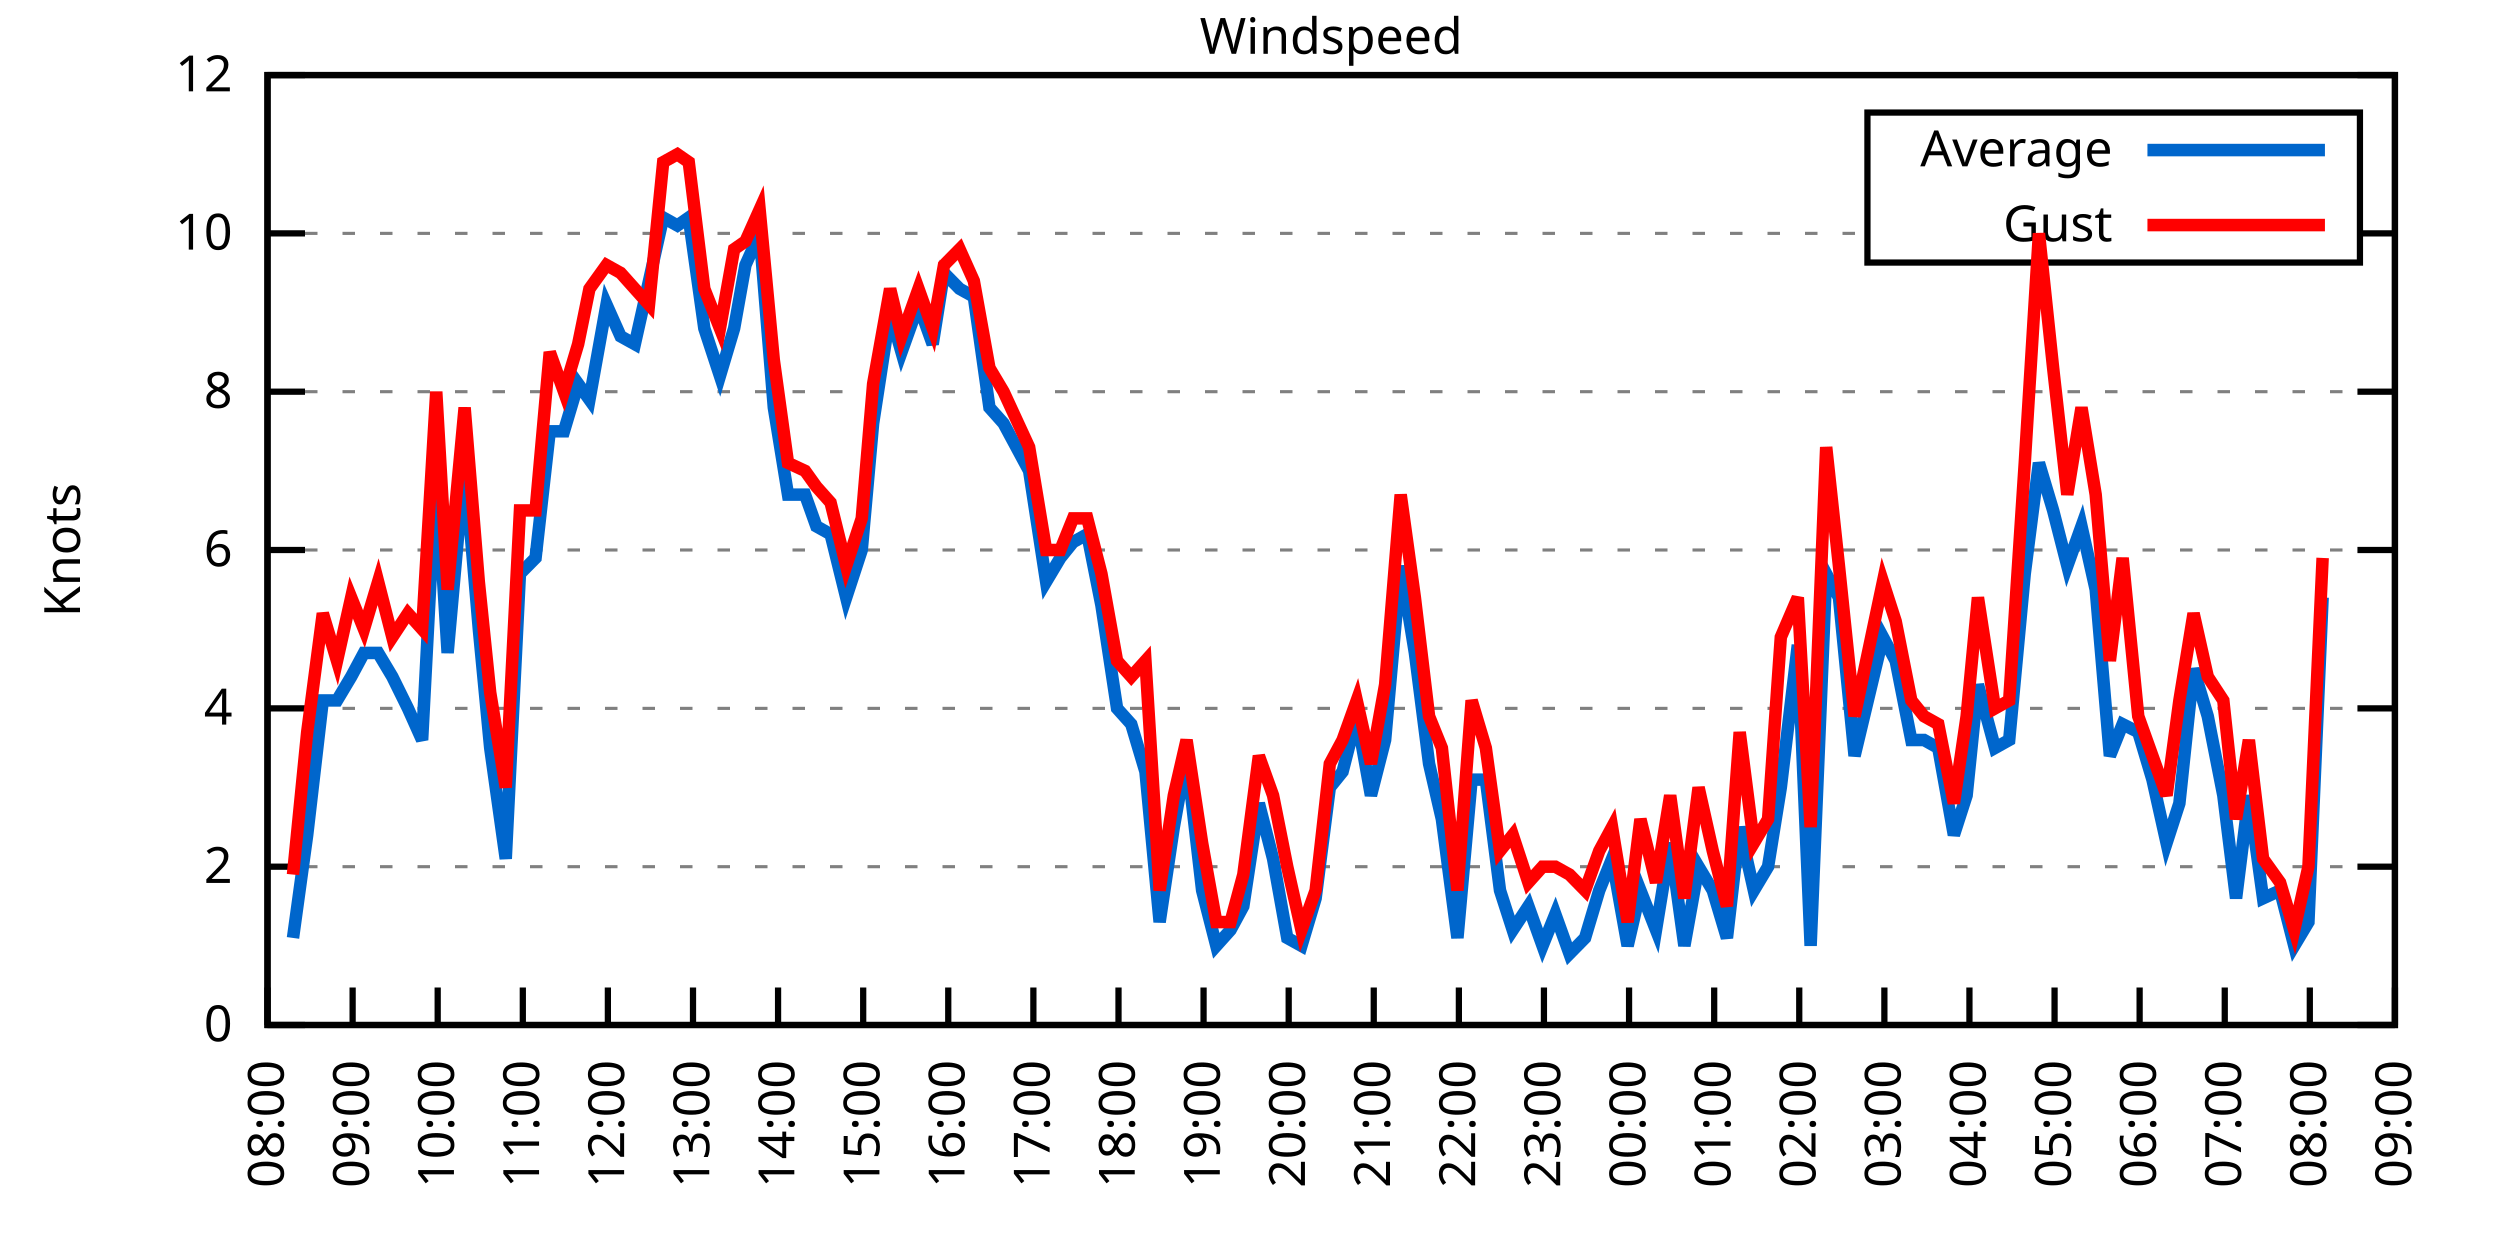
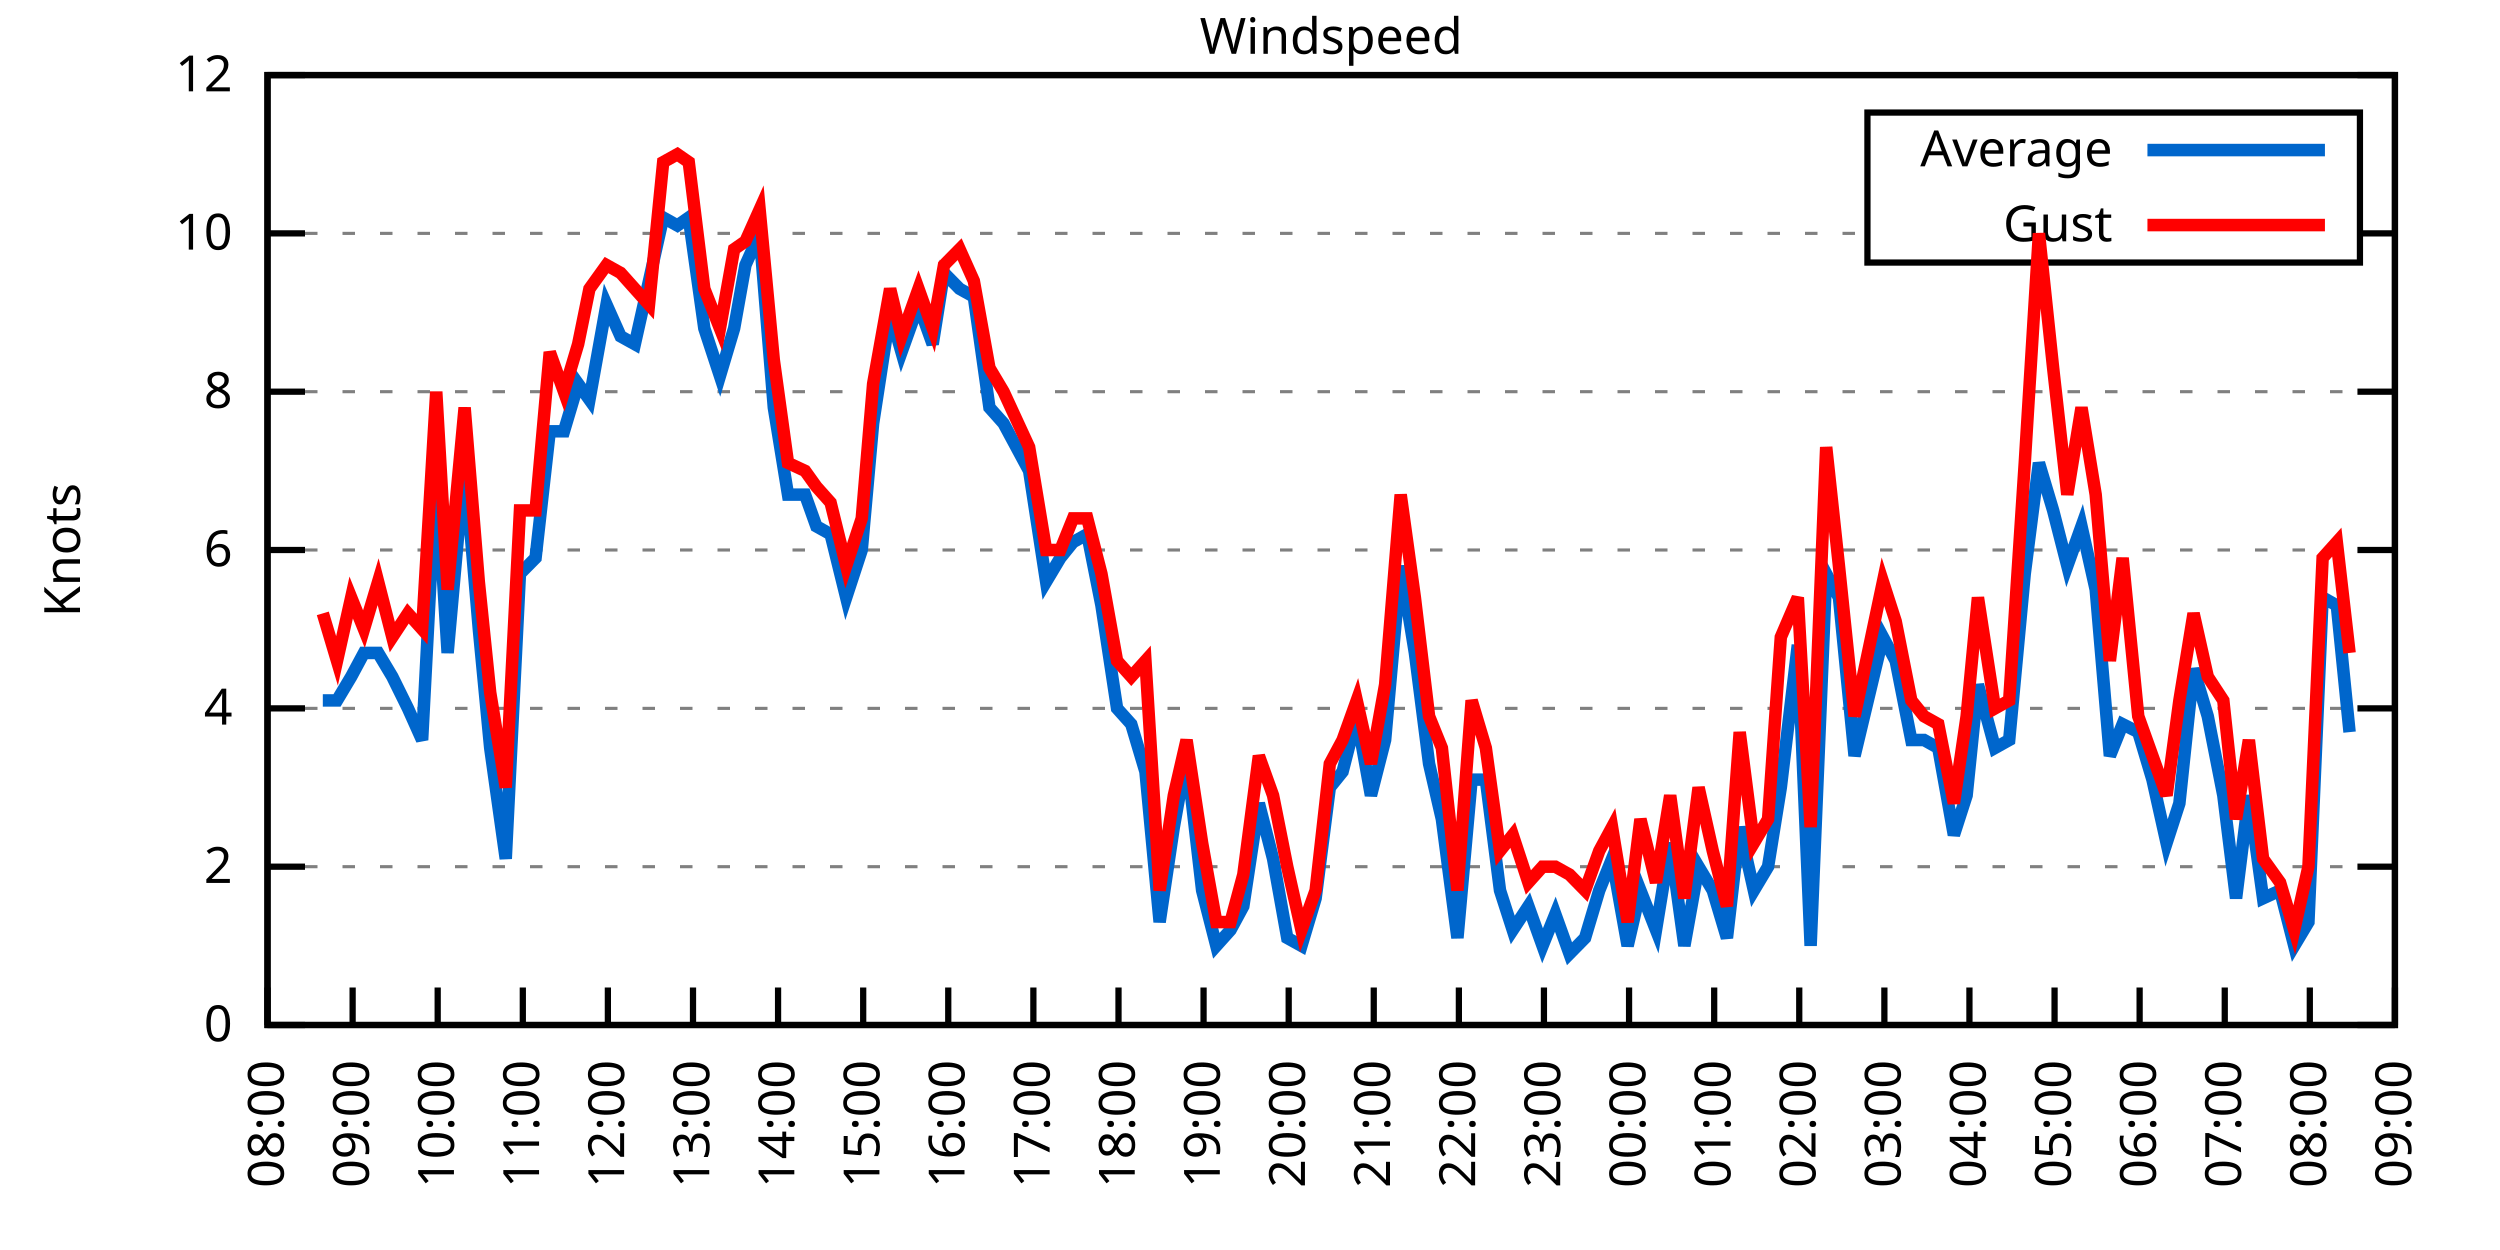
<svg xmlns="http://www.w3.org/2000/svg" xmlns:xlink="http://www.w3.org/1999/xlink" width="400" height="200" viewBox="0 0 400 200">
  <g id="gnuplot_canvas">
    <rect x="0" y="0" width="400" height="200" fill="none" />
    <defs>
      <circle id="gpDot" r="0.5" stroke-width="0.5" stroke="currentColor" />
      <path id="gpPt0" stroke-width="0.333" stroke="currentColor" d="M-1,0 h2 M0,-1 v2" />
      <path id="gpPt1" stroke-width="0.333" stroke="currentColor" d="M-1,-1 L1,1 M1,-1 L-1,1" />
      <path id="gpPt2" stroke-width="0.333" stroke="currentColor" d="M-1,0 L1,0 M0,-1 L0,1 M-1,-1 L1,1 M-1,1 L1,-1" />
      <rect id="gpPt3" stroke-width="0.333" stroke="currentColor" x="-1" y="-1" width="2" height="2" />
      <rect id="gpPt4" stroke-width="0.333" stroke="currentColor" fill="currentColor" x="-1" y="-1" width="2" height="2" />
      <circle id="gpPt5" stroke-width="0.333" stroke="currentColor" cx="0" cy="0" r="1" />
      <use xlink:href="#gpPt5" id="gpPt6" fill="currentColor" stroke="none" />
      <path id="gpPt7" stroke-width="0.333" stroke="currentColor" d="M0,-1.33 L-1.33,0.67 L1.33,0.67 z" />
      <use xlink:href="#gpPt7" id="gpPt8" fill="currentColor" stroke="none" />
      <use xlink:href="#gpPt7" id="gpPt9" stroke="currentColor" transform="rotate(180)" />
      <use xlink:href="#gpPt9" id="gpPt10" fill="currentColor" stroke="none" />
      <use xlink:href="#gpPt3" id="gpPt11" stroke="currentColor" transform="rotate(45)" />
      <use xlink:href="#gpPt11" id="gpPt12" fill="currentColor" stroke="none" />
      <path id="gpPt13" stroke-width="0.333" stroke="currentColor" d="M0,1.330 L1.265,0.411 L0.782,-1.067 L-0.782,-1.076 L-1.265,0.411 z" />
      <use xlink:href="#gpPt13" id="gpPt14" fill="currentColor" stroke="none" />
      <filter id="textbox" filterUnits="objectBoundingBox" x="0" y="0" height="1" width="1">
        <feFlood flood-color="white" flood-opacity="1" result="bgnd" />
        <feComposite in="SourceGraphic" in2="bgnd" operator="atop" />
      </filter>
      <filter id="greybox" filterUnits="objectBoundingBox" x="0" y="0" height="1" width="1">
        <feFlood flood-color="lightgrey" flood-opacity="1" result="grey" />
        <feComposite in="SourceGraphic" in2="grey" operator="atop" />
      </filter>
    </defs>
    <g fill="none" color="white" stroke="currentColor" stroke-width="1.00" stroke-linecap="butt" stroke-linejoin="miter">
</g>
    <g fill="none" color="black" stroke="currentColor" stroke-width="1.00" stroke-linecap="butt" stroke-linejoin="miter">
      <g stroke="none" shape-rendering="crispEdges">
        <polygon fill="rgb(255, 255, 255)" points="42.80,164.00 383.18,164.00 383.18,12.02 42.80,12.02 " />
      </g>
    </g>
    <g fill="none" color="black" stroke="currentColor" stroke-width="1.00" stroke-linecap="butt" stroke-linejoin="miter">
</g>
    <g fill="none" color="black" stroke="black" stroke-width="0.50" stroke-linecap="butt" stroke-linejoin="miter">
</g>
    <g fill="none" color="gray" stroke="currentColor" stroke-width="0.50" stroke-linecap="butt" stroke-linejoin="miter">
      <path stroke="gray" stroke-dasharray="2,4" class="gridline" d="M42.80,164.00 L383.19,164.00  " />
    </g>
    <g fill="none" color="gray" stroke="gray" stroke-width="1.00" stroke-linecap="butt" stroke-linejoin="miter">
</g>
    <g fill="none" color="black" stroke="currentColor" stroke-width="1.00" stroke-linecap="butt" stroke-linejoin="miter">
      <path stroke="black" d="M42.80,164.00 L48.80,164.00 M383.19,164.00 L377.19,164.00  " />
      <g transform="translate(37.20,166.60)" stroke="none" fill="black" font-family="Sans" font-size="8.00" text-anchor="end">
        <text>
          <tspan font-family="Sans"> 0</tspan>
        </text>
      </g>
    </g>
    <g fill="none" color="black" stroke="currentColor" stroke-width="1.00" stroke-linecap="butt" stroke-linejoin="miter">
</g>
    <g fill="none" color="black" stroke="black" stroke-width="0.50" stroke-linecap="butt" stroke-linejoin="miter">
</g>
    <g fill="none" color="gray" stroke="currentColor" stroke-width="0.50" stroke-linecap="butt" stroke-linejoin="miter">
      <path stroke="gray" stroke-dasharray="2,4" class="gridline" d="M42.80,138.67 L383.19,138.67  " />
    </g>
    <g fill="none" color="gray" stroke="gray" stroke-width="1.00" stroke-linecap="butt" stroke-linejoin="miter">
</g>
    <g fill="none" color="black" stroke="currentColor" stroke-width="1.00" stroke-linecap="butt" stroke-linejoin="miter">
      <path stroke="black" d="M42.80,138.67 L48.80,138.67 M383.19,138.67 L377.19,138.67  " />
      <g transform="translate(37.20,141.27)" stroke="none" fill="black" font-family="Sans" font-size="8.00" text-anchor="end">
        <text>
          <tspan font-family="Sans"> 2</tspan>
        </text>
      </g>
    </g>
    <g fill="none" color="black" stroke="currentColor" stroke-width="1.00" stroke-linecap="butt" stroke-linejoin="miter">
</g>
    <g fill="none" color="black" stroke="black" stroke-width="0.50" stroke-linecap="butt" stroke-linejoin="miter">
</g>
    <g fill="none" color="gray" stroke="currentColor" stroke-width="0.50" stroke-linecap="butt" stroke-linejoin="miter">
      <path stroke="gray" stroke-dasharray="2,4" class="gridline" d="M42.80,113.34 L383.19,113.34  " />
    </g>
    <g fill="none" color="gray" stroke="gray" stroke-width="1.00" stroke-linecap="butt" stroke-linejoin="miter">
</g>
    <g fill="none" color="black" stroke="currentColor" stroke-width="1.00" stroke-linecap="butt" stroke-linejoin="miter">
      <path stroke="black" d="M42.80,113.34 L48.80,113.34 M383.19,113.34 L377.19,113.34  " />
      <g transform="translate(37.20,115.94)" stroke="none" fill="black" font-family="Sans" font-size="8.00" text-anchor="end">
        <text>
          <tspan font-family="Sans"> 4</tspan>
        </text>
      </g>
    </g>
    <g fill="none" color="black" stroke="currentColor" stroke-width="1.00" stroke-linecap="butt" stroke-linejoin="miter">
</g>
    <g fill="none" color="black" stroke="black" stroke-width="0.50" stroke-linecap="butt" stroke-linejoin="miter">
</g>
    <g fill="none" color="gray" stroke="currentColor" stroke-width="0.50" stroke-linecap="butt" stroke-linejoin="miter">
      <path stroke="gray" stroke-dasharray="2,4" class="gridline" d="M42.80,88.00 L383.19,88.00  " />
    </g>
    <g fill="none" color="gray" stroke="gray" stroke-width="1.00" stroke-linecap="butt" stroke-linejoin="miter">
</g>
    <g fill="none" color="black" stroke="currentColor" stroke-width="1.00" stroke-linecap="butt" stroke-linejoin="miter">
      <path stroke="black" d="M42.80,88.00 L48.80,88.00 M383.19,88.00 L377.19,88.00  " />
      <g transform="translate(37.20,90.60)" stroke="none" fill="black" font-family="Sans" font-size="8.00" text-anchor="end">
        <text>
          <tspan font-family="Sans"> 6</tspan>
        </text>
      </g>
    </g>
    <g fill="none" color="black" stroke="currentColor" stroke-width="1.00" stroke-linecap="butt" stroke-linejoin="miter">
</g>
    <g fill="none" color="black" stroke="black" stroke-width="0.50" stroke-linecap="butt" stroke-linejoin="miter">
</g>
    <g fill="none" color="gray" stroke="currentColor" stroke-width="0.50" stroke-linecap="butt" stroke-linejoin="miter">
      <path stroke="gray" stroke-dasharray="2,4" class="gridline" d="M42.80,62.67 L383.19,62.67  " />
    </g>
    <g fill="none" color="gray" stroke="gray" stroke-width="1.00" stroke-linecap="butt" stroke-linejoin="miter">
</g>
    <g fill="none" color="black" stroke="currentColor" stroke-width="1.00" stroke-linecap="butt" stroke-linejoin="miter">
      <path stroke="black" d="M42.80,62.67 L48.80,62.67 M383.19,62.67 L377.19,62.67  " />
      <g transform="translate(37.20,65.27)" stroke="none" fill="black" font-family="Sans" font-size="8.00" text-anchor="end">
        <text>
          <tspan font-family="Sans"> 8</tspan>
        </text>
      </g>
    </g>
    <g fill="none" color="black" stroke="currentColor" stroke-width="1.00" stroke-linecap="butt" stroke-linejoin="miter">
</g>
    <g fill="none" color="black" stroke="black" stroke-width="0.50" stroke-linecap="butt" stroke-linejoin="miter">
</g>
    <g fill="none" color="gray" stroke="currentColor" stroke-width="0.50" stroke-linecap="butt" stroke-linejoin="miter">
      <path stroke="gray" stroke-dasharray="2,4" class="gridline" d="M42.80,37.34 L298.79,37.34 M377.59,37.34 L383.19,37.34  " />
    </g>
    <g fill="none" color="gray" stroke="gray" stroke-width="1.00" stroke-linecap="butt" stroke-linejoin="miter">
</g>
    <g fill="none" color="black" stroke="currentColor" stroke-width="1.00" stroke-linecap="butt" stroke-linejoin="miter">
      <path stroke="black" d="M42.80,37.34 L48.80,37.34 M383.19,37.34 L377.19,37.34  " />
      <g transform="translate(37.20,39.94)" stroke="none" fill="black" font-family="Sans" font-size="8.00" text-anchor="end">
        <text>
          <tspan font-family="Sans"> 10</tspan>
        </text>
      </g>
    </g>
    <g fill="none" color="black" stroke="currentColor" stroke-width="1.00" stroke-linecap="butt" stroke-linejoin="miter">
</g>
    <g fill="none" color="black" stroke="black" stroke-width="0.50" stroke-linecap="butt" stroke-linejoin="miter">
</g>
    <g fill="none" color="gray" stroke="currentColor" stroke-width="0.50" stroke-linecap="butt" stroke-linejoin="miter">
      <path stroke="gray" stroke-dasharray="2,4" class="gridline" d="M42.80,12.01 L383.19,12.01  " />
    </g>
    <g fill="none" color="gray" stroke="gray" stroke-width="1.00" stroke-linecap="butt" stroke-linejoin="miter">
</g>
    <g fill="none" color="black" stroke="currentColor" stroke-width="1.00" stroke-linecap="butt" stroke-linejoin="miter">
      <path stroke="black" d="M42.80,12.01 L48.80,12.01 M383.19,12.01 L377.19,12.01  " />
      <g transform="translate(37.20,14.61)" stroke="none" fill="black" font-family="Sans" font-size="8.00" text-anchor="end">
        <text>
          <tspan font-family="Sans"> 12</tspan>
        </text>
      </g>
    </g>
    <g fill="none" color="black" stroke="currentColor" stroke-width="1.00" stroke-linecap="butt" stroke-linejoin="miter">
      <path stroke="black" d="M42.80,164.00 L42.80,158.00  " />
      <g transform="translate(45.40,169.60) rotate(270.00)" stroke="none" fill="black" font-family="Sans" font-size="8.00" text-anchor="end">
        <text>
          <tspan font-family="Sans">08:00</tspan>
        </text>
      </g>
    </g>
    <g fill="none" color="black" stroke="currentColor" stroke-width="1.00" stroke-linecap="butt" stroke-linejoin="miter">
      <path stroke="black" d="M56.42,164.00 L56.42,158.00  " />
      <g transform="translate(59.02,169.60) rotate(270.00)" stroke="none" fill="black" font-family="Sans" font-size="8.00" text-anchor="end">
        <text>
          <tspan font-family="Sans">09:00</tspan>
        </text>
      </g>
    </g>
    <g fill="none" color="black" stroke="currentColor" stroke-width="1.00" stroke-linecap="butt" stroke-linejoin="miter">
      <path stroke="black" d="M70.03,164.00 L70.03,158.00  " />
      <g transform="translate(72.63,169.60) rotate(270.00)" stroke="none" fill="black" font-family="Sans" font-size="8.00" text-anchor="end">
        <text>
          <tspan font-family="Sans">10:00</tspan>
        </text>
      </g>
    </g>
    <g fill="none" color="black" stroke="currentColor" stroke-width="1.00" stroke-linecap="butt" stroke-linejoin="miter">
      <path stroke="black" d="M83.65,164.00 L83.65,158.00  " />
      <g transform="translate(86.25,169.60) rotate(270.00)" stroke="none" fill="black" font-family="Sans" font-size="8.00" text-anchor="end">
        <text>
          <tspan font-family="Sans">11:00</tspan>
        </text>
      </g>
    </g>
    <g fill="none" color="black" stroke="currentColor" stroke-width="1.00" stroke-linecap="butt" stroke-linejoin="miter">
      <path stroke="black" d="M97.26,164.00 L97.26,158.00  " />
      <g transform="translate(99.86,169.60) rotate(270.00)" stroke="none" fill="black" font-family="Sans" font-size="8.00" text-anchor="end">
        <text>
          <tspan font-family="Sans">12:00</tspan>
        </text>
      </g>
    </g>
    <g fill="none" color="black" stroke="currentColor" stroke-width="1.00" stroke-linecap="butt" stroke-linejoin="miter">
      <path stroke="black" d="M110.88,164.00 L110.88,158.00  " />
      <g transform="translate(113.48,169.60) rotate(270.00)" stroke="none" fill="black" font-family="Sans" font-size="8.00" text-anchor="end">
        <text>
          <tspan font-family="Sans">13:00</tspan>
        </text>
      </g>
    </g>
    <g fill="none" color="black" stroke="currentColor" stroke-width="1.00" stroke-linecap="butt" stroke-linejoin="miter">
      <path stroke="black" d="M124.49,164.00 L124.49,158.00  " />
      <g transform="translate(127.09,169.60) rotate(270.00)" stroke="none" fill="black" font-family="Sans" font-size="8.00" text-anchor="end">
        <text>
          <tspan font-family="Sans">14:00</tspan>
        </text>
      </g>
    </g>
    <g fill="none" color="black" stroke="currentColor" stroke-width="1.00" stroke-linecap="butt" stroke-linejoin="miter">
      <path stroke="black" d="M138.11,164.00 L138.11,158.00  " />
      <g transform="translate(140.71,169.60) rotate(270.00)" stroke="none" fill="black" font-family="Sans" font-size="8.00" text-anchor="end">
        <text>
          <tspan font-family="Sans">15:00</tspan>
        </text>
      </g>
    </g>
    <g fill="none" color="black" stroke="currentColor" stroke-width="1.00" stroke-linecap="butt" stroke-linejoin="miter">
      <path stroke="black" d="M151.72,164.00 L151.72,158.00  " />
      <g transform="translate(154.32,169.60) rotate(270.00)" stroke="none" fill="black" font-family="Sans" font-size="8.00" text-anchor="end">
        <text>
          <tspan font-family="Sans">16:00</tspan>
        </text>
      </g>
    </g>
    <g fill="none" color="black" stroke="currentColor" stroke-width="1.00" stroke-linecap="butt" stroke-linejoin="miter">
      <path stroke="black" d="M165.34,164.00 L165.34,158.00  " />
      <g transform="translate(167.94,169.60) rotate(270.00)" stroke="none" fill="black" font-family="Sans" font-size="8.00" text-anchor="end">
        <text>
          <tspan font-family="Sans">17:00</tspan>
        </text>
      </g>
    </g>
    <g fill="none" color="black" stroke="currentColor" stroke-width="1.00" stroke-linecap="butt" stroke-linejoin="miter">
      <path stroke="black" d="M178.96,164.00 L178.96,158.00  " />
      <g transform="translate(181.56,169.60) rotate(270.00)" stroke="none" fill="black" font-family="Sans" font-size="8.00" text-anchor="end">
        <text>
          <tspan font-family="Sans">18:00</tspan>
        </text>
      </g>
    </g>
    <g fill="none" color="black" stroke="currentColor" stroke-width="1.00" stroke-linecap="butt" stroke-linejoin="miter">
      <path stroke="black" d="M192.57,164.00 L192.57,158.00  " />
      <g transform="translate(195.17,169.60) rotate(270.00)" stroke="none" fill="black" font-family="Sans" font-size="8.00" text-anchor="end">
        <text>
          <tspan font-family="Sans">19:00</tspan>
        </text>
      </g>
    </g>
    <g fill="none" color="black" stroke="currentColor" stroke-width="1.00" stroke-linecap="butt" stroke-linejoin="miter">
      <path stroke="black" d="M206.19,164.00 L206.19,158.00  " />
      <g transform="translate(208.79,169.60) rotate(270.00)" stroke="none" fill="black" font-family="Sans" font-size="8.00" text-anchor="end">
        <text>
          <tspan font-family="Sans">20:00</tspan>
        </text>
      </g>
    </g>
    <g fill="none" color="black" stroke="currentColor" stroke-width="1.00" stroke-linecap="butt" stroke-linejoin="miter">
      <path stroke="black" d="M219.80,164.00 L219.80,158.00  " />
      <g transform="translate(222.40,169.60) rotate(270.00)" stroke="none" fill="black" font-family="Sans" font-size="8.00" text-anchor="end">
        <text>
          <tspan font-family="Sans">21:00</tspan>
        </text>
      </g>
    </g>
    <g fill="none" color="black" stroke="currentColor" stroke-width="1.00" stroke-linecap="butt" stroke-linejoin="miter">
      <path stroke="black" d="M233.42,164.00 L233.42,158.00  " />
      <g transform="translate(236.02,169.60) rotate(270.00)" stroke="none" fill="black" font-family="Sans" font-size="8.00" text-anchor="end">
        <text>
          <tspan font-family="Sans">22:00</tspan>
        </text>
      </g>
    </g>
    <g fill="none" color="black" stroke="currentColor" stroke-width="1.00" stroke-linecap="butt" stroke-linejoin="miter">
      <path stroke="black" d="M247.03,164.00 L247.03,158.00  " />
      <g transform="translate(249.63,169.60) rotate(270.00)" stroke="none" fill="black" font-family="Sans" font-size="8.00" text-anchor="end">
        <text>
          <tspan font-family="Sans">23:00</tspan>
        </text>
      </g>
    </g>
    <g fill="none" color="black" stroke="currentColor" stroke-width="1.00" stroke-linecap="butt" stroke-linejoin="miter">
      <path stroke="black" d="M260.65,164.00 L260.65,158.00  " />
      <g transform="translate(263.25,169.60) rotate(270.00)" stroke="none" fill="black" font-family="Sans" font-size="8.00" text-anchor="end">
        <text>
          <tspan font-family="Sans">00:00</tspan>
        </text>
      </g>
    </g>
    <g fill="none" color="black" stroke="currentColor" stroke-width="1.00" stroke-linecap="butt" stroke-linejoin="miter">
      <path stroke="black" d="M274.27,164.00 L274.27,158.00  " />
      <g transform="translate(276.87,169.60) rotate(270.00)" stroke="none" fill="black" font-family="Sans" font-size="8.00" text-anchor="end">
        <text>
          <tspan font-family="Sans">01:00</tspan>
        </text>
      </g>
    </g>
    <g fill="none" color="black" stroke="currentColor" stroke-width="1.00" stroke-linecap="butt" stroke-linejoin="miter">
      <path stroke="black" d="M287.88,164.00 L287.88,158.00  " />
      <g transform="translate(290.48,169.60) rotate(270.00)" stroke="none" fill="black" font-family="Sans" font-size="8.00" text-anchor="end">
        <text>
          <tspan font-family="Sans">02:00</tspan>
        </text>
      </g>
    </g>
    <g fill="none" color="black" stroke="currentColor" stroke-width="1.00" stroke-linecap="butt" stroke-linejoin="miter">
      <path stroke="black" d="M301.50,164.00 L301.50,158.00  " />
      <g transform="translate(304.10,169.60) rotate(270.00)" stroke="none" fill="black" font-family="Sans" font-size="8.00" text-anchor="end">
        <text>
          <tspan font-family="Sans">03:00</tspan>
        </text>
      </g>
    </g>
    <g fill="none" color="black" stroke="currentColor" stroke-width="1.00" stroke-linecap="butt" stroke-linejoin="miter">
      <path stroke="black" d="M315.11,164.00 L315.11,158.00  " />
      <g transform="translate(317.71,169.60) rotate(270.00)" stroke="none" fill="black" font-family="Sans" font-size="8.00" text-anchor="end">
        <text>
          <tspan font-family="Sans">04:00</tspan>
        </text>
      </g>
    </g>
    <g fill="none" color="black" stroke="currentColor" stroke-width="1.00" stroke-linecap="butt" stroke-linejoin="miter">
      <path stroke="black" d="M328.73,164.00 L328.73,158.00  " />
      <g transform="translate(331.33,169.60) rotate(270.00)" stroke="none" fill="black" font-family="Sans" font-size="8.00" text-anchor="end">
        <text>
          <tspan font-family="Sans">05:00</tspan>
        </text>
      </g>
    </g>
    <g fill="none" color="black" stroke="currentColor" stroke-width="1.00" stroke-linecap="butt" stroke-linejoin="miter">
      <path stroke="black" d="M342.34,164.00 L342.34,158.00  " />
      <g transform="translate(344.94,169.60) rotate(270.00)" stroke="none" fill="black" font-family="Sans" font-size="8.00" text-anchor="end">
        <text>
          <tspan font-family="Sans">06:00</tspan>
        </text>
      </g>
    </g>
    <g fill="none" color="black" stroke="currentColor" stroke-width="1.00" stroke-linecap="butt" stroke-linejoin="miter">
      <path stroke="black" d="M355.96,164.00 L355.96,158.00  " />
      <g transform="translate(358.56,169.60) rotate(270.00)" stroke="none" fill="black" font-family="Sans" font-size="8.00" text-anchor="end">
        <text>
          <tspan font-family="Sans">07:00</tspan>
        </text>
      </g>
    </g>
    <g fill="none" color="black" stroke="currentColor" stroke-width="1.00" stroke-linecap="butt" stroke-linejoin="miter">
      <path stroke="black" d="M369.57,164.00 L369.57,158.00  " />
      <g transform="translate(372.17,169.60) rotate(270.00)" stroke="none" fill="black" font-family="Sans" font-size="8.00" text-anchor="end">
        <text>
          <tspan font-family="Sans">08:00</tspan>
        </text>
      </g>
    </g>
    <g fill="none" color="black" stroke="currentColor" stroke-width="1.00" stroke-linecap="butt" stroke-linejoin="miter">
      <path stroke="black" d="M383.19,164.00 L383.19,158.00  " />
      <g transform="translate(385.79,169.60) rotate(270.00)" stroke="none" fill="black" font-family="Sans" font-size="8.00" text-anchor="end">
        <text>
          <tspan font-family="Sans">09:00</tspan>
        </text>
      </g>
    </g>
    <g fill="none" color="black" stroke="currentColor" stroke-width="1.00" stroke-linecap="butt" stroke-linejoin="miter">
</g>
    <g fill="none" color="black" stroke="currentColor" stroke-width="1.00" stroke-linecap="butt" stroke-linejoin="miter">
      <path stroke="black" d="M42.80,12.01 L42.80,164.00 L383.19,164.00 L383.19,12.01 L42.80,12.01 Z  " />
    </g>
    <g fill="none" color="black" stroke="currentColor" stroke-width="1.00" stroke-linecap="butt" stroke-linejoin="miter">
</g>
    <g fill="none" color="black" stroke="currentColor" stroke-width="1.00" stroke-linecap="butt" stroke-linejoin="miter">
      <path stroke="black" d="M298.79,42.01 L298.79,18.01 L377.59,18.01 L377.59,42.01 L298.79,42.01 Z  " />
    </g>
    <g id="Windspeed_plot_1">
      <g fill="none" color="white" stroke="black" stroke-width="2.00" stroke-linecap="butt" stroke-linejoin="miter">
</g>
      <g fill="none" color="black" stroke="currentColor" stroke-width="2.00" stroke-linecap="butt" stroke-linejoin="miter">
        <g transform="translate(337.99,26.61)" stroke="none" fill="black" font-family="Sans" font-size="8.00" text-anchor="end">
          <text>
            <tspan font-family="Sans">Average</tspan>
          </text>
        </g>
      </g>
      <g fill="none" color="black" stroke="currentColor" stroke-width="2.00" stroke-linecap="butt" stroke-linejoin="miter">
-         <path stroke="rgb(  0, 102, 204)" d="M343.59,24.01 L371.99,24.01 M46.88,150.07 L49.15,133.60 L51.65,112.07 L53.92,112.07 L56.19,108.27 L58.23,104.47   L60.50,104.47 L62.77,108.27 L65.27,113.34 L67.54,118.40 L69.80,75.34 L71.62,104.47 L74.34,74.07 L76.61,100.67   L78.43,119.67 L80.92,137.40 L83.19,91.80 L85.69,89.27 L87.96,69.01 L90.23,69.01 L92.50,61.41 L94.31,63.94   L97.04,48.74 L99.30,53.81 L101.57,55.07 L103.84,44.94 L106.11,34.81 L108.38,36.08 L110.20,34.81 L112.69,52.54   L115.19,60.14 L117.46,52.54 L119.27,42.41 L121.54,37.34 L123.81,65.21 L126.08,79.14 L128.81,79.14 L130.62,84.21   L132.89,85.47 L135.39,95.60 L137.88,88.00 L139.70,67.74 L142.42,50.01 L144.24,56.34 L146.96,48.74 L149.23,55.07   L151.04,43.67 L153.54,46.21 L155.81,47.47 L158.31,65.21 L160.57,67.74 L164.66,75.34 L167.38,93.07 L169.65,89.27   L171.69,86.74 L173.96,85.47 L176.23,96.87 L178.73,113.34 L181.00,115.87 L183.27,123.47 L185.54,147.53 L187.81,132.34   L189.85,120.94 L192.34,142.47 L194.61,151.33 L196.88,148.80 L198.93,145.00 L201.42,128.54 L203.69,137.40 L205.96,150.07   L208.23,151.33 L210.50,143.73 L212.77,126.00 L214.81,123.47 L217.08,114.60 L219.35,127.27 L221.62,118.40 L224.11,90.54   L226.38,104.47 L228.65,122.20 L230.70,131.07 L233.19,150.07 L235.46,124.74 L237.73,124.74 L240.00,142.47 L242.04,148.80   L244.54,145.00 L246.81,151.33 L248.85,146.27 L251.12,152.60 L253.61,150.07 L255.88,142.47 L257.93,137.40 L260.42,151.33   L262.47,142.47 L264.96,148.80 L267.23,134.87 L269.50,151.33 L271.77,138.67 L274.04,142.47 L276.31,150.07 L278.35,132.34   L280.62,142.47 L282.89,138.67 L284.93,126.00 L287.65,103.20 L289.70,151.33 L292.19,91.80 L294.23,95.60 L296.73,120.94   L301.27,101.94 L303.31,105.74 L305.81,118.40 L307.85,118.40 L310.12,119.67 L312.62,133.60 L314.66,127.27 L316.47,109.54   L319.20,119.67 L321.47,118.40 L323.96,91.80 L326.23,74.07 L328.50,81.67 L330.77,90.54 L333.04,84.21 L335.31,94.34   L337.58,120.94 L339.62,115.87 L342.12,117.14 L344.39,124.74 L346.65,134.87 L348.70,128.54 L350.97,107.00 L353.24,114.60   L355.73,127.27 L357.77,143.73 L359.82,127.27 L362.09,143.73 L364.81,142.47 L367.08,151.33 L369.35,147.53 L371.62,95.60    " />
+         <path stroke="rgb(  0, 102, 204)" d="M343.59,24.01 L371.99,24.01 M51.65,112.07 L53.92,112.07 L56.19,108.27 L58.23,104.47 L60.50,104.47 L62.77,108.27   L65.27,113.34 L67.54,118.40 L69.80,75.34 L71.62,104.47 L74.34,74.07 L76.61,100.67 L78.43,119.67 L80.92,137.40   L83.19,91.80 L85.69,89.27 L87.96,69.01 L90.23,69.01 L92.50,61.41 L94.31,63.94 L97.04,48.74 L99.30,53.81   L101.57,55.07 L103.84,44.94 L106.11,34.81 L108.38,36.08 L110.20,34.81 L112.69,52.54 L115.19,60.14 L117.46,52.54   L119.27,42.41 L121.54,37.34 L123.81,65.21 L126.08,79.14 L128.81,79.14 L130.62,84.21 L132.89,85.47 L135.39,95.60   L137.88,88.00 L139.70,67.74 L142.42,50.01 L144.24,56.34 L146.96,48.74 L149.23,55.07 L151.04,43.67 L153.54,46.21   L155.81,47.47 L158.31,65.21 L160.57,67.74 L164.66,75.34 L167.38,93.07 L169.65,89.27 L171.69,86.74 L173.96,85.47   L176.23,96.87 L178.73,113.34 L181.00,115.87 L183.27,123.47 L185.54,147.53 L187.81,132.34 L189.85,120.94 L192.34,142.47   L194.61,151.33 L196.88,148.80 L198.93,145.00 L201.42,128.54 L203.69,137.40 L205.96,150.07 L208.23,151.33 L210.50,143.73   L212.77,126.00 L214.81,123.47 L217.08,114.60 L219.35,127.27 L221.62,118.40 L224.11,90.54 L226.38,104.47 L228.65,122.20   L230.70,131.07 L233.19,150.07 L235.46,124.74 L237.73,124.74 L240.00,142.47 L242.04,148.80 L244.54,145.00 L246.81,151.33   L248.85,146.27 L251.12,152.60 L253.61,150.07 L255.88,142.47 L257.93,137.40 L260.42,151.33 L262.47,142.47 L264.96,148.80   L267.23,134.87 L269.50,151.33 L271.77,138.67 L274.04,142.47 L276.31,150.07 L278.35,132.34 L280.62,142.47 L282.89,138.67   L284.93,126.00 L287.65,103.20 L289.70,151.33 L292.19,91.80 L294.23,95.60 L296.73,120.94 L301.27,101.94 L303.31,105.74   L305.81,118.40 L307.85,118.40 L310.12,119.67 L312.62,133.60 L314.66,127.27 L316.47,109.54 L319.20,119.67 L321.47,118.40   L323.96,91.80 L326.23,74.07 L328.50,81.67 L330.77,90.54 L333.04,84.21 L335.31,94.34 L337.58,120.94 L339.62,115.87   L342.12,117.14 L344.39,124.74 L346.65,134.87 L348.70,128.54 L350.97,107.00 L353.24,114.60 L355.73,127.27 L357.77,143.73   L359.82,127.27 L362.09,143.73 L364.81,142.47 L367.08,151.33 L369.35,147.53 L371.62,95.60 L373.89,96.87 L375.93,117.14    " />
      </g>
    </g>
    <g id="Windspeed_plot_2">
      <g fill="none" color="black" stroke="currentColor" stroke-width="2.00" stroke-linecap="butt" stroke-linejoin="miter">
        <g transform="translate(337.99,38.61)" stroke="none" fill="black" font-family="Sans" font-size="8.00" text-anchor="end">
          <text>
            <tspan font-family="Sans">Gust</tspan>
          </text>
        </g>
      </g>
      <g fill="none" color="black" stroke="currentColor" stroke-width="2.00" stroke-linecap="butt" stroke-linejoin="miter">
-         <path stroke="rgb(255,   0,   0)" d="M343.59,36.01 L371.99,36.01 M46.88,139.93 L49.15,117.14 L51.65,98.14 L53.92,105.74 L56.19,95.60 L58.23,100.67   L60.50,93.07 L62.77,101.94 L65.27,98.14 L67.54,100.67 L69.80,62.67 L71.62,94.34 L74.34,65.21 L76.61,93.07   L78.43,110.80 L80.92,126.00 L83.19,81.67 L85.69,81.67 L87.96,56.34 L90.23,62.67 L92.50,55.07 L94.31,46.21   L97.04,42.41 L99.30,43.67 L101.57,46.21 L103.84,48.74 L106.11,25.94 L108.38,24.68 L110.20,25.94 L112.69,46.21   L115.19,52.54 L117.46,39.87 L119.27,38.61 L121.54,33.54 L123.81,57.61 L126.08,74.07 L128.81,75.34 L130.62,77.87   L132.89,80.41 L135.39,90.54 L137.88,82.94 L139.70,61.41 L142.42,46.21 L144.24,53.81 L146.96,46.21 L149.23,52.54   L151.04,42.41 L153.54,39.87 L155.81,44.94 L158.31,58.87 L160.57,62.67 L164.66,71.54 L167.38,88.00 L169.65,88.00   L171.69,82.94 L173.96,82.94 L176.23,91.80 L178.73,105.74 L181.00,108.27 L183.27,105.74 L185.54,142.47 L187.81,127.27   L189.85,118.40 L192.34,134.87 L194.61,147.53 L196.88,147.53 L198.93,139.93 L201.42,120.94 L203.69,127.27 L205.96,138.67   L208.23,148.80 L210.50,142.47 L212.77,122.20 L214.81,118.40 L217.08,112.07 L219.35,122.20 L221.62,109.54 L224.11,79.14   L226.38,95.60 L228.65,114.60 L230.70,119.67 L233.19,142.47 L235.46,112.07 L237.73,119.67 L240.00,136.14 L242.04,133.60   L244.54,141.20 L246.81,138.67 L248.85,138.67 L251.12,139.93 L253.61,142.47 L255.88,136.14 L257.93,132.34 L260.42,147.53   L262.47,131.07 L264.96,141.20 L267.23,127.27 L269.50,143.73 L271.77,126.00 L274.04,136.14 L276.31,145.00 L278.35,117.14   L280.62,134.87 L282.89,131.07 L284.93,101.94 L287.65,95.60 L289.70,132.34 L292.19,71.54 L294.23,90.54 L296.73,114.60   L301.27,93.07 L303.31,99.40 L305.81,112.07 L307.85,114.60 L310.12,115.87 L312.62,128.54 L314.66,114.60 L316.47,95.60   L319.20,113.34 L321.47,112.07 L323.96,74.07 L326.23,37.34 L328.50,58.87 L330.77,79.14 L333.04,65.21 L335.31,79.14   L337.58,105.74 L339.62,89.27 L342.12,114.60 L344.39,120.94 L346.65,127.27 L348.70,112.07 L350.97,98.14 L353.24,108.27   L355.73,112.07 L357.77,131.07 L359.82,118.40 L362.09,137.40 L364.81,141.20 L367.08,148.80 L369.35,138.67 L371.62,89.27    " />
+         <path stroke="rgb(255,   0,   0)" d="M343.59,36.01 L371.99,36.01 M51.65,98.14 L53.92,105.74 L56.19,95.60 L58.23,100.67 L60.50,93.07 L62.77,101.94   L65.27,98.14 L67.54,100.67 L69.80,62.67 L71.62,94.34 L74.34,65.21 L76.61,93.07 L78.43,110.80 L80.92,126.00   L83.19,81.67 L85.69,81.67 L87.96,56.34 L90.23,62.67 L92.50,55.07 L94.31,46.21 L97.04,42.41 L99.30,43.67   L101.57,46.21 L103.84,48.74 L106.11,25.94 L108.38,24.68 L110.20,25.94 L112.69,46.21 L115.19,52.54 L117.46,39.87   L119.27,38.61 L121.54,33.54 L123.81,57.61 L126.08,74.07 L128.81,75.34 L130.62,77.87 L132.89,80.41 L135.39,90.54   L137.88,82.94 L139.70,61.41 L142.42,46.21 L144.24,53.81 L146.96,46.21 L149.23,52.54 L151.04,42.41 L153.54,39.87   L155.81,44.94 L158.31,58.87 L160.57,62.67 L164.66,71.54 L167.38,88.00 L169.65,88.00 L171.69,82.94 L173.96,82.94   L176.23,91.80 L178.73,105.74 L181.00,108.27 L183.27,105.74 L185.54,142.47 L187.81,127.27 L189.85,118.40 L192.34,134.87   L194.61,147.53 L196.88,147.53 L198.93,139.93 L201.42,120.94 L203.69,127.27 L205.96,138.67 L208.23,148.80 L210.50,142.47   L212.77,122.20 L214.81,118.40 L217.08,112.07 L219.35,122.20 L221.62,109.54 L224.11,79.14 L226.38,95.60 L228.65,114.60   L230.70,119.67 L233.19,142.47 L235.46,112.07 L237.73,119.67 L240.00,136.14 L242.04,133.60 L244.54,141.20 L246.81,138.67   L248.85,138.67 L251.12,139.93 L253.61,142.47 L255.88,136.14 L257.93,132.34 L260.42,147.53 L262.47,131.07 L264.96,141.20   L267.23,127.27 L269.50,143.73 L271.77,126.00 L274.04,136.14 L276.31,145.00 L278.35,117.14 L280.62,134.87 L282.89,131.07   L284.93,101.94 L287.65,95.60 L289.70,132.34 L292.19,71.54 L294.23,90.54 L296.73,114.60 L301.27,93.07 L303.31,99.40   L305.81,112.07 L307.85,114.60 L310.12,115.87 L312.62,128.54 L314.66,114.60 L316.47,95.60 L319.20,113.34 L321.47,112.07   L323.96,74.07 L326.23,37.34 L328.50,58.87 L330.77,79.14 L333.04,65.21 L335.31,79.14 L337.58,105.74 L339.62,89.27   L342.12,114.60 L344.39,120.94 L346.65,127.27 L348.70,112.07 L350.97,98.14 L353.24,108.27 L355.73,112.07 L357.77,131.07   L359.82,118.40 L362.09,137.40 L364.81,141.20 L367.08,148.80 L369.35,138.67 L371.62,89.27 L373.89,86.74 L375.93,104.47    " />
      </g>
    </g>
    <g fill="none" color="black" stroke="currentColor" stroke-width="2.00" stroke-linecap="butt" stroke-linejoin="miter">
</g>
    <g fill="none" color="black" stroke="black" stroke-width="1.00" stroke-linecap="butt" stroke-linejoin="miter">
</g>
    <g fill="none" color="black" stroke="currentColor" stroke-width="1.00" stroke-linecap="butt" stroke-linejoin="miter">
      <path stroke="black" d="M42.80,12.01 L42.80,164.00 L383.19,164.00 L383.19,12.01 L42.80,12.01 Z  " />
      <g transform="translate(12.80,88.01) rotate(270.00)" stroke="none" fill="black" font-family="Sans" font-size="8.00" text-anchor="middle">
        <text>
          <tspan font-family="Sans">Knots</tspan>
        </text>
      </g>
    </g>
    <g fill="none" color="black" stroke="currentColor" stroke-width="1.00" stroke-linecap="butt" stroke-linejoin="miter">
</g>
    <g fill="none" color="black" stroke="currentColor" stroke-width="1.00" stroke-linecap="butt" stroke-linejoin="miter">
      <g transform="translate(212.99,8.61)" stroke="none" fill="black" font-family="Sans" font-size="8.00" text-anchor="middle">
        <text>
          <tspan font-family="Sans">Windspeed</tspan>
        </text>
      </g>
    </g>
    <g fill="none" color="black" stroke="currentColor" stroke-width="1.00" stroke-linecap="butt" stroke-linejoin="miter">
</g>
  </g>
</svg>
